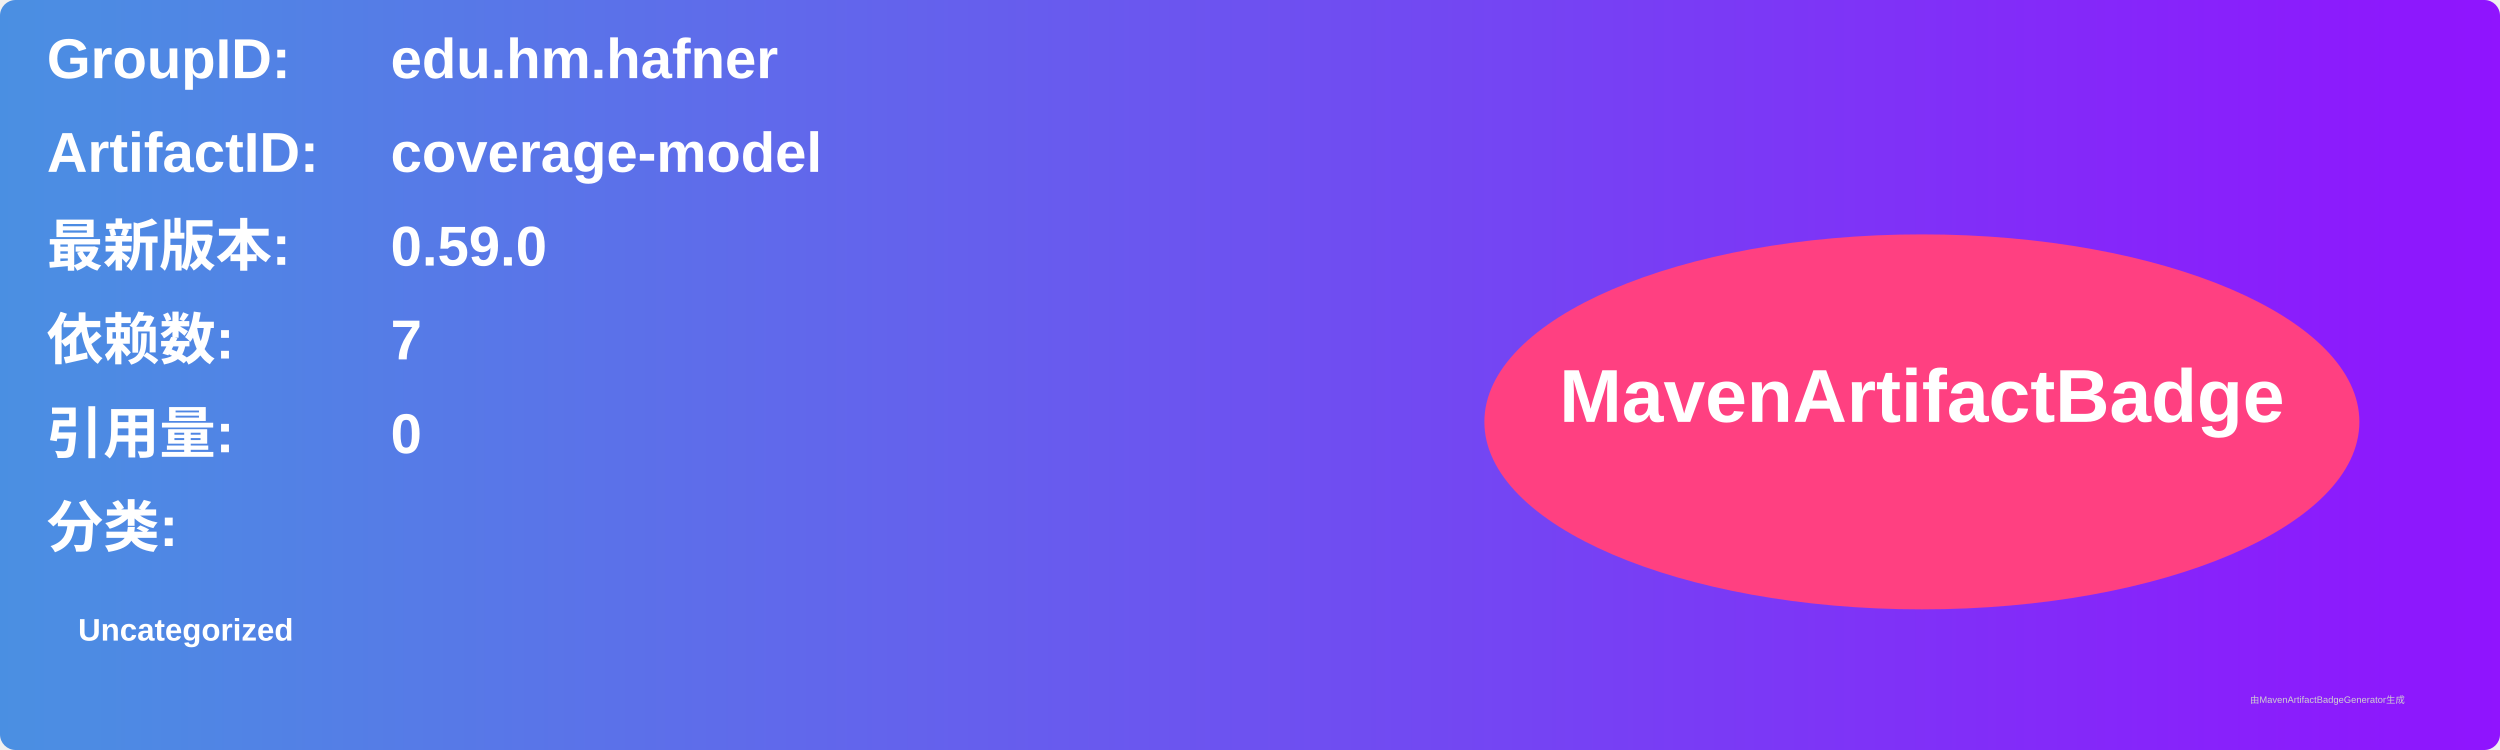
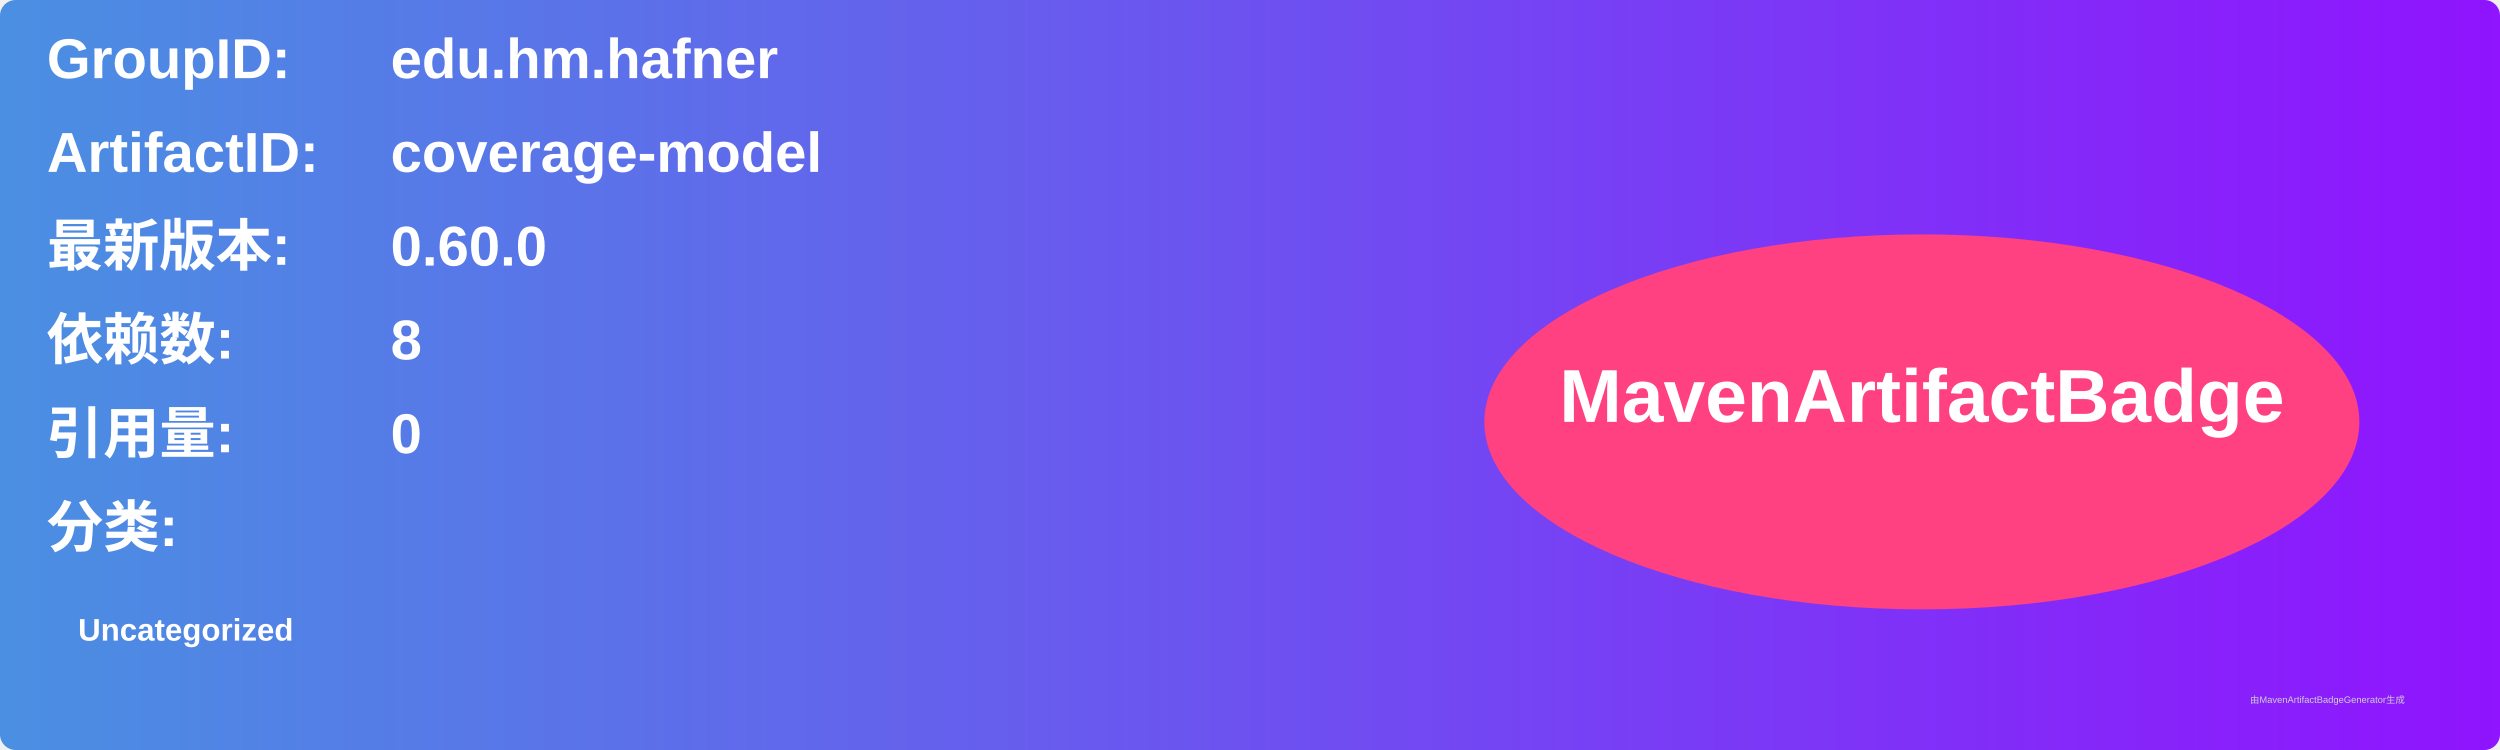
<svg xmlns="http://www.w3.org/2000/svg" width="800" height="240" viewBox="0 0 800 240">
  <linearGradient id="grad" x1="0%" y1="0%" x2="100%" y2="0%">
    <stop offset="0%" stop-color="#4a90e2" />
    <stop offset="100%" stop-color="#9013fe" />
  </linearGradient>
  <rect width="100%" height="100%" rx="5" ry="5" fill="url(#grad)" />
  <g transform="translate(15, 15)">
    <text x="0" y="10" font-family="Arial" font-size="18" fill="white" font-weight="bold" width="260">GroupID:</text>
    <text x="110" y="10" font-family="Arial" font-size="18" fill="white" font-weight="bold" width="460">edu.hm.hafner</text>
    <text x="0" y="40" font-family="Arial" font-size="18" fill="white" font-weight="bold" width="260">ArtifactID:</text>
    <text x="110" y="40" font-family="Arial" font-size="18" fill="white" font-weight="bold" width="460">coverage-model</text>
    <text x="0" y="70" font-family="Arial" font-size="18" fill="white" font-weight="bold">最新版本:</text>
    <text x="110" y="70" font-family="Arial" font-size="18" fill="white" font-weight="bold">
-       <tspan font-weight="bold">0.59.0</tspan>
+       <tspan font-weight="bold">0.60.0</tspan>
    </text>
    <text x="0" y="100" font-family="Arial" font-size="18" fill="white" font-weight="bold">依赖数: </text>
    <text x="110" y="100" font-family="Arial" font-size="18" fill="white">
-       <tspan font-weight="bold">7</tspan>
+       <tspan font-weight="bold">8</tspan>
    </text>
    <text x="0" y="130" font-family="Arial" font-size="18" fill="white" font-weight="bold">引用量: </text>
    <text x="110" y="130" font-family="Arial" font-size="18" fill="white">
      <tspan font-weight="bold">0</tspan>
    </text>
    <text x="0" y="160" font-family="Arial" font-size="18" fill="white" font-weight="bold">分类:</text>
    <text x="10" y="190" font-family="Arial" font-size="10" fill="white">
      <tspan font-weight="bold">Uncategorized</tspan>
    </text>
    <ellipse cx="600" cy="120" rx="140" ry="60" fill="#ff4081" />
    <text x="600" y="120" text-anchor="middle" font-family="Arial" font-size="24" fill="white" font-weight="bold">MavenArtifactBadge</text>
  </g>
  <text x="720" y="225" font-family="Arial" font-size="3" fill="#d0d0d0">由MavenArtifactBadgeGenerator生成</text>
</svg>
